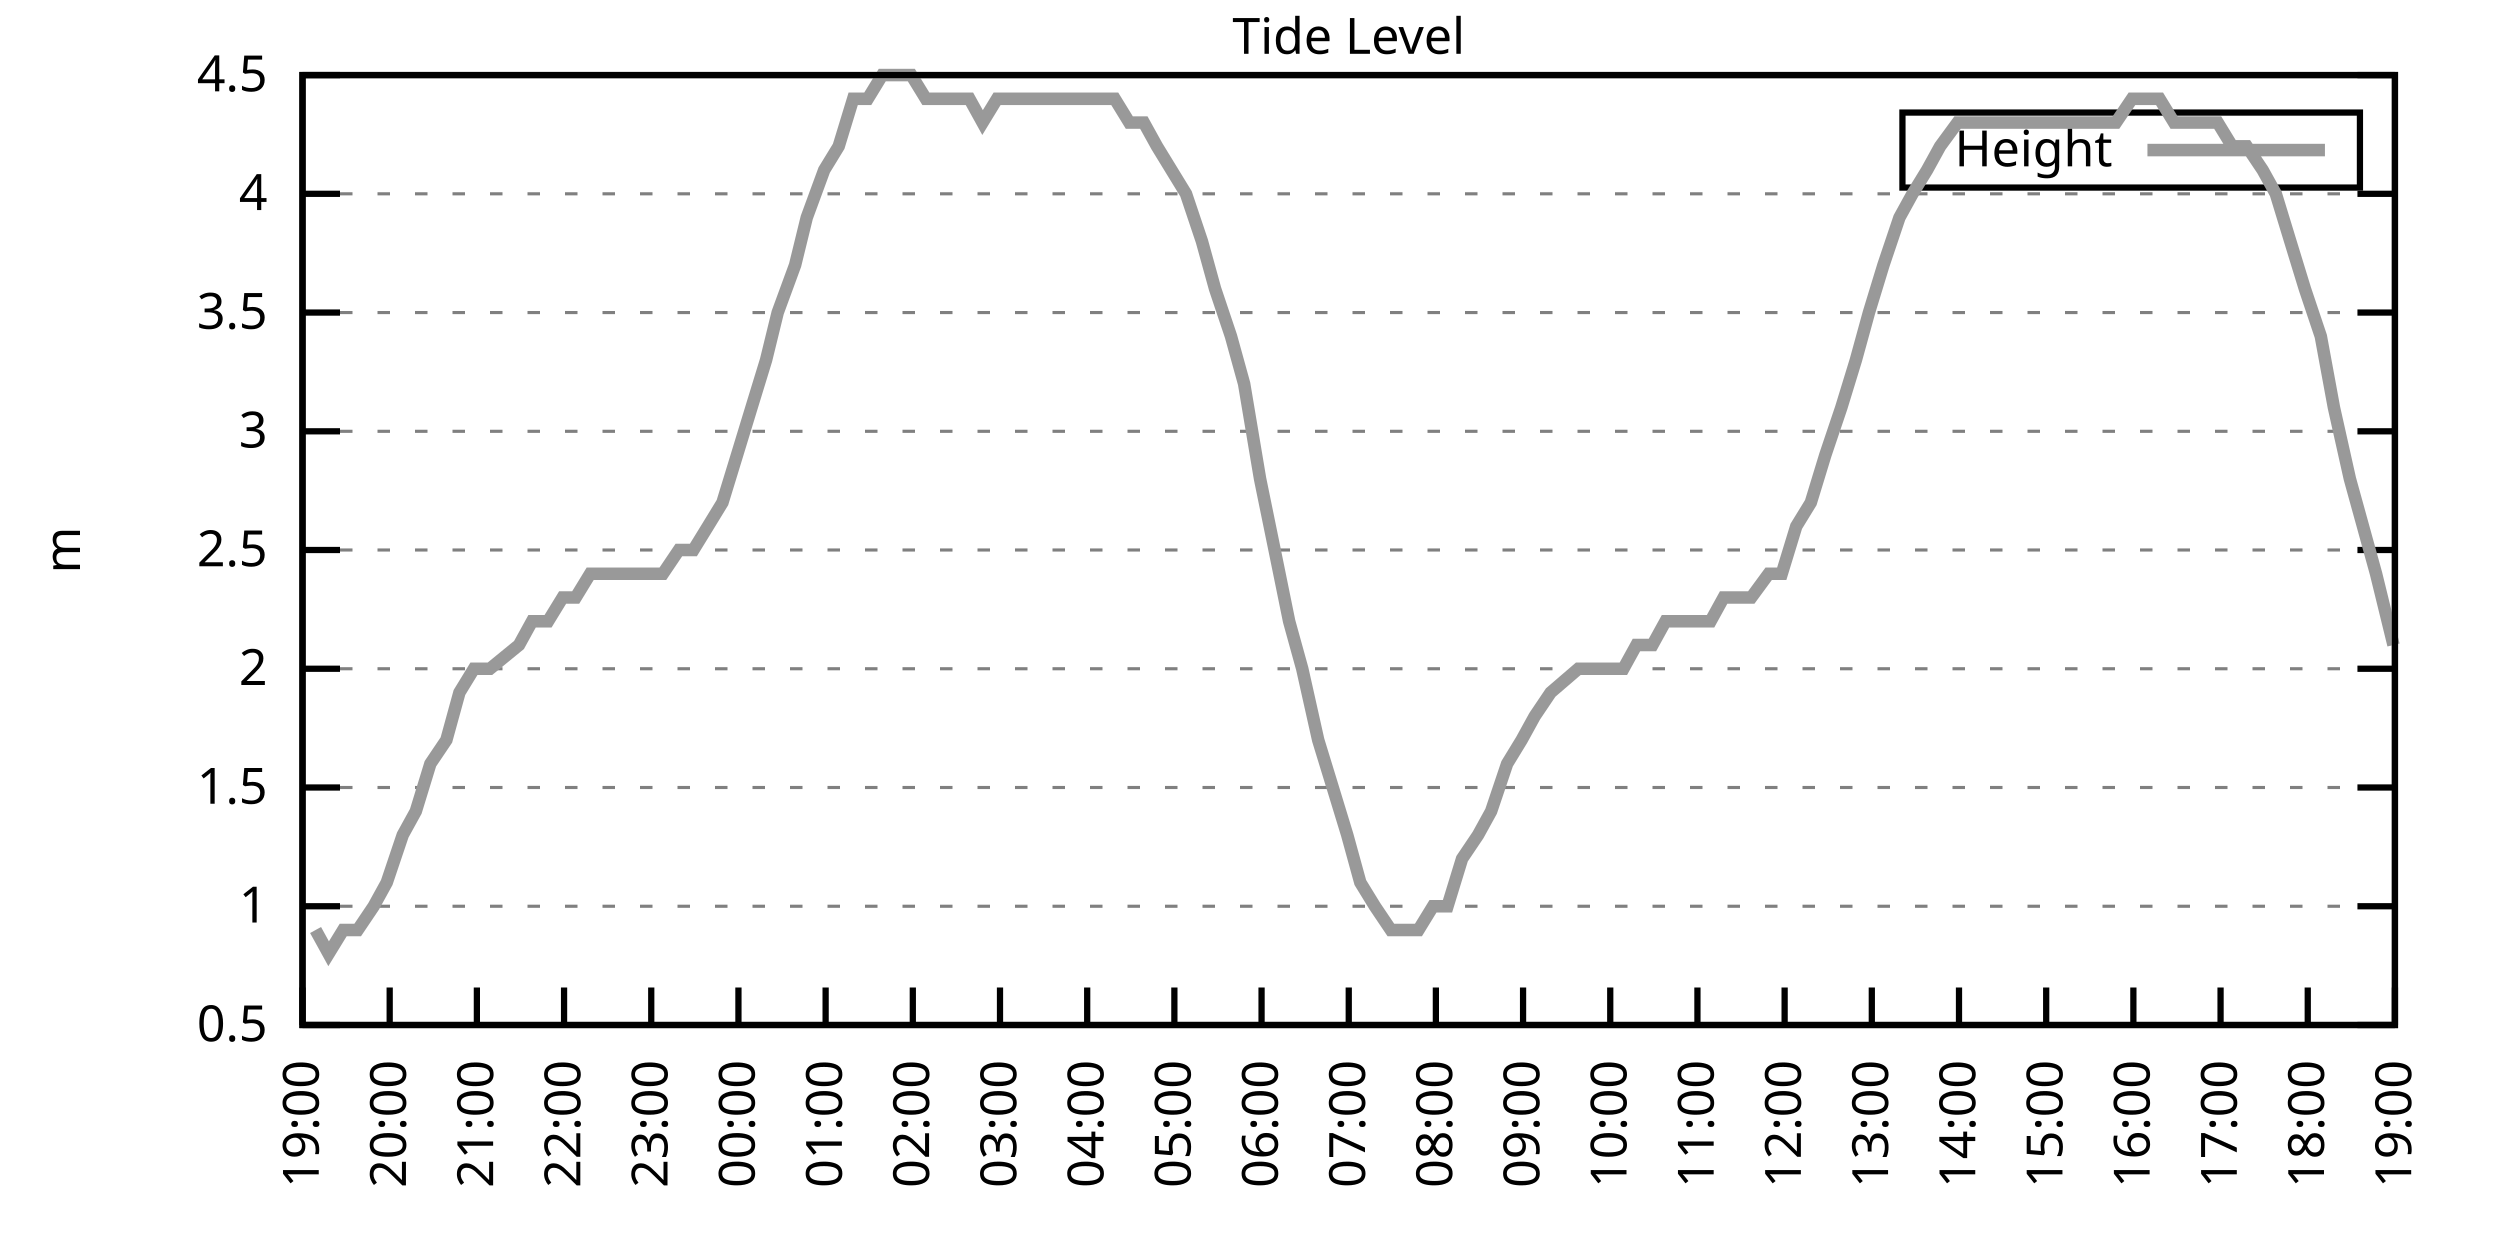
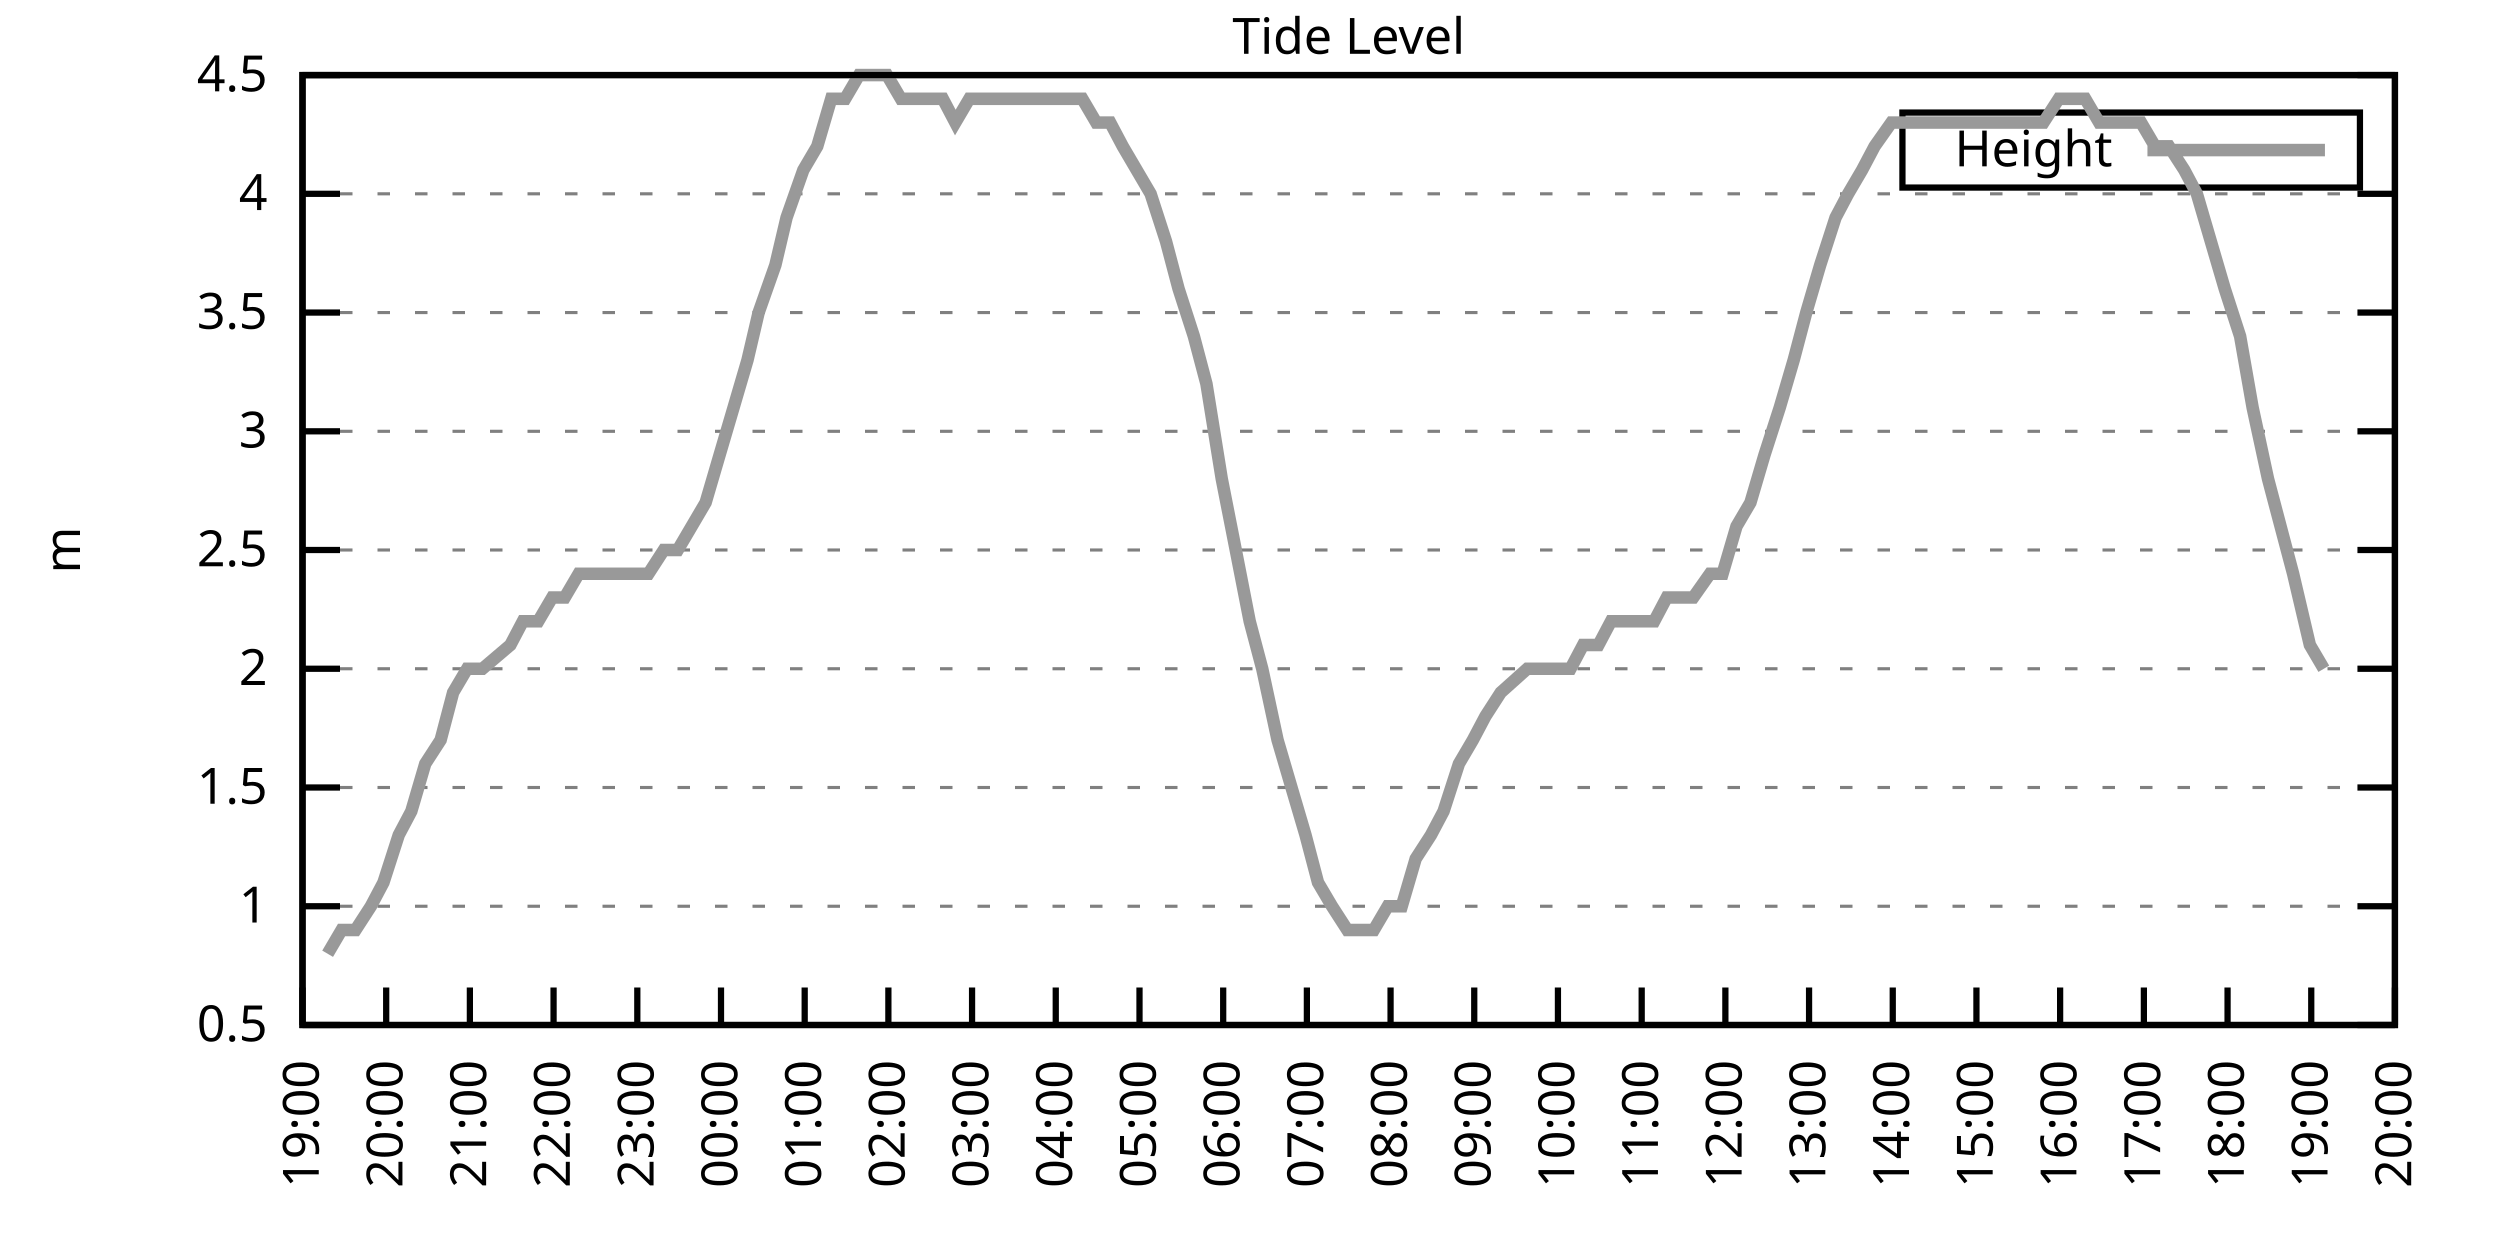
<svg xmlns="http://www.w3.org/2000/svg" xmlns:xlink="http://www.w3.org/1999/xlink" width="400" height="200" viewBox="0 0 400 200">
  <g id="gnuplot_canvas">
    <rect x="0" y="0" width="400" height="200" fill="none" />
    <defs>
      <circle id="gpDot" r="0.5" stroke-width="0.5" stroke="currentColor" />
      <path id="gpPt0" stroke-width="0.333" stroke="currentColor" d="M-1,0 h2 M0,-1 v2" />
      <path id="gpPt1" stroke-width="0.333" stroke="currentColor" d="M-1,-1 L1,1 M1,-1 L-1,1" />
      <path id="gpPt2" stroke-width="0.333" stroke="currentColor" d="M-1,0 L1,0 M0,-1 L0,1 M-1,-1 L1,1 M-1,1 L1,-1" />
      <rect id="gpPt3" stroke-width="0.333" stroke="currentColor" x="-1" y="-1" width="2" height="2" />
      <rect id="gpPt4" stroke-width="0.333" stroke="currentColor" fill="currentColor" x="-1" y="-1" width="2" height="2" />
      <circle id="gpPt5" stroke-width="0.333" stroke="currentColor" cx="0" cy="0" r="1" />
      <use xlink:href="#gpPt5" id="gpPt6" fill="currentColor" stroke="none" />
      <path id="gpPt7" stroke-width="0.333" stroke="currentColor" d="M0,-1.33 L-1.33,0.67 L1.33,0.67 z" />
      <use xlink:href="#gpPt7" id="gpPt8" fill="currentColor" stroke="none" />
      <use xlink:href="#gpPt7" id="gpPt9" stroke="currentColor" transform="rotate(180)" />
      <use xlink:href="#gpPt9" id="gpPt10" fill="currentColor" stroke="none" />
      <use xlink:href="#gpPt3" id="gpPt11" stroke="currentColor" transform="rotate(45)" />
      <use xlink:href="#gpPt11" id="gpPt12" fill="currentColor" stroke="none" />
      <path id="gpPt13" stroke-width="0.333" stroke="currentColor" d="M0,1.330 L1.265,0.411 L0.782,-1.067 L-0.782,-1.076 L-1.265,0.411 z" />
      <use xlink:href="#gpPt13" id="gpPt14" fill="currentColor" stroke="none" />
      <filter id="textbox" filterUnits="objectBoundingBox" x="0" y="0" height="1" width="1">
        <feFlood flood-color="white" flood-opacity="1" result="bgnd" />
        <feComposite in="SourceGraphic" in2="bgnd" operator="atop" />
      </filter>
      <filter id="greybox" filterUnits="objectBoundingBox" x="0" y="0" height="1" width="1">
        <feFlood flood-color="lightgrey" flood-opacity="1" result="grey" />
        <feComposite in="SourceGraphic" in2="grey" operator="atop" />
      </filter>
    </defs>
    <g fill="none" color="white" stroke="currentColor" stroke-width="1.00" stroke-linecap="butt" stroke-linejoin="miter">
</g>
    <g fill="none" color="black" stroke="currentColor" stroke-width="1.00" stroke-linecap="butt" stroke-linejoin="miter">
      <g stroke="none" shape-rendering="crispEdges">
        <polygon fill="rgb(255, 255, 255)" points="48.40,164.00 383.18,164.00 383.18,12.02 48.40,12.02 " />
      </g>
    </g>
    <g fill="none" color="black" stroke="currentColor" stroke-width="1.00" stroke-linecap="butt" stroke-linejoin="miter">
</g>
    <g fill="none" color="black" stroke="black" stroke-width="0.50" stroke-linecap="butt" stroke-linejoin="miter">
</g>
    <g fill="none" color="gray" stroke="currentColor" stroke-width="0.50" stroke-linecap="butt" stroke-linejoin="miter">
      <path stroke="gray" stroke-dasharray="2,4" class="gridline" d="M48.40,164.00 L383.19,164.00  " />
    </g>
    <g fill="none" color="gray" stroke="gray" stroke-width="1.00" stroke-linecap="butt" stroke-linejoin="miter">
</g>
    <g fill="none" color="black" stroke="currentColor" stroke-width="1.00" stroke-linecap="butt" stroke-linejoin="miter">
      <path stroke="black" d="M48.40,164.00 L54.40,164.00 M383.19,164.00 L377.19,164.00  " />
      <g transform="translate(42.80,166.60)" stroke="none" fill="black" font-family="Sans" font-size="8.00" text-anchor="end">
        <text>
          <tspan font-family="Sans"> 0.5</tspan>
        </text>
      </g>
    </g>
    <g fill="none" color="black" stroke="currentColor" stroke-width="1.00" stroke-linecap="butt" stroke-linejoin="miter">
</g>
    <g fill="none" color="black" stroke="black" stroke-width="0.50" stroke-linecap="butt" stroke-linejoin="miter">
</g>
    <g fill="none" color="gray" stroke="currentColor" stroke-width="0.50" stroke-linecap="butt" stroke-linejoin="miter">
      <path stroke="gray" stroke-dasharray="2,4" class="gridline" d="M48.40,145.00 L383.19,145.00  " />
    </g>
    <g fill="none" color="gray" stroke="gray" stroke-width="1.00" stroke-linecap="butt" stroke-linejoin="miter">
</g>
    <g fill="none" color="black" stroke="currentColor" stroke-width="1.00" stroke-linecap="butt" stroke-linejoin="miter">
      <path stroke="black" d="M48.40,145.00 L54.40,145.00 M383.19,145.00 L377.19,145.00  " />
      <g transform="translate(42.80,147.60)" stroke="none" fill="black" font-family="Sans" font-size="8.00" text-anchor="end">
        <text>
          <tspan font-family="Sans"> 1</tspan>
        </text>
      </g>
    </g>
    <g fill="none" color="black" stroke="currentColor" stroke-width="1.00" stroke-linecap="butt" stroke-linejoin="miter">
</g>
    <g fill="none" color="black" stroke="black" stroke-width="0.50" stroke-linecap="butt" stroke-linejoin="miter">
</g>
    <g fill="none" color="gray" stroke="currentColor" stroke-width="0.50" stroke-linecap="butt" stroke-linejoin="miter">
      <path stroke="gray" stroke-dasharray="2,4" class="gridline" d="M48.40,126.00 L383.19,126.00  " />
    </g>
    <g fill="none" color="gray" stroke="gray" stroke-width="1.00" stroke-linecap="butt" stroke-linejoin="miter">
</g>
    <g fill="none" color="black" stroke="currentColor" stroke-width="1.00" stroke-linecap="butt" stroke-linejoin="miter">
      <path stroke="black" d="M48.40,126.00 L54.40,126.00 M383.19,126.00 L377.19,126.00  " />
      <g transform="translate(42.80,128.60)" stroke="none" fill="black" font-family="Sans" font-size="8.00" text-anchor="end">
        <text>
          <tspan font-family="Sans"> 1.5</tspan>
        </text>
      </g>
    </g>
    <g fill="none" color="black" stroke="currentColor" stroke-width="1.00" stroke-linecap="butt" stroke-linejoin="miter">
</g>
    <g fill="none" color="black" stroke="black" stroke-width="0.50" stroke-linecap="butt" stroke-linejoin="miter">
</g>
    <g fill="none" color="gray" stroke="currentColor" stroke-width="0.50" stroke-linecap="butt" stroke-linejoin="miter">
      <path stroke="gray" stroke-dasharray="2,4" class="gridline" d="M48.40,107.00 L383.19,107.00  " />
    </g>
    <g fill="none" color="gray" stroke="gray" stroke-width="1.00" stroke-linecap="butt" stroke-linejoin="miter">
</g>
    <g fill="none" color="black" stroke="currentColor" stroke-width="1.00" stroke-linecap="butt" stroke-linejoin="miter">
      <path stroke="black" d="M48.40,107.00 L54.40,107.00 M383.19,107.00 L377.19,107.00  " />
      <g transform="translate(42.80,109.60)" stroke="none" fill="black" font-family="Sans" font-size="8.00" text-anchor="end">
        <text>
          <tspan font-family="Sans"> 2</tspan>
        </text>
      </g>
    </g>
    <g fill="none" color="black" stroke="currentColor" stroke-width="1.00" stroke-linecap="butt" stroke-linejoin="miter">
</g>
    <g fill="none" color="black" stroke="black" stroke-width="0.50" stroke-linecap="butt" stroke-linejoin="miter">
</g>
    <g fill="none" color="gray" stroke="currentColor" stroke-width="0.50" stroke-linecap="butt" stroke-linejoin="miter">
      <path stroke="gray" stroke-dasharray="2,4" class="gridline" d="M48.40,88.00 L383.19,88.00  " />
    </g>
    <g fill="none" color="gray" stroke="gray" stroke-width="1.00" stroke-linecap="butt" stroke-linejoin="miter">
</g>
    <g fill="none" color="black" stroke="currentColor" stroke-width="1.00" stroke-linecap="butt" stroke-linejoin="miter">
      <path stroke="black" d="M48.40,88.00 L54.40,88.00 M383.19,88.00 L377.19,88.00  " />
      <g transform="translate(42.80,90.60)" stroke="none" fill="black" font-family="Sans" font-size="8.00" text-anchor="end">
        <text>
          <tspan font-family="Sans"> 2.5</tspan>
        </text>
      </g>
    </g>
    <g fill="none" color="black" stroke="currentColor" stroke-width="1.00" stroke-linecap="butt" stroke-linejoin="miter">
</g>
    <g fill="none" color="black" stroke="black" stroke-width="0.50" stroke-linecap="butt" stroke-linejoin="miter">
</g>
    <g fill="none" color="gray" stroke="currentColor" stroke-width="0.50" stroke-linecap="butt" stroke-linejoin="miter">
      <path stroke="gray" stroke-dasharray="2,4" class="gridline" d="M48.40,69.01 L383.19,69.01  " />
    </g>
    <g fill="none" color="gray" stroke="gray" stroke-width="1.00" stroke-linecap="butt" stroke-linejoin="miter">
</g>
    <g fill="none" color="black" stroke="currentColor" stroke-width="1.00" stroke-linecap="butt" stroke-linejoin="miter">
      <path stroke="black" d="M48.40,69.01 L54.40,69.01 M383.19,69.01 L377.19,69.01  " />
      <g transform="translate(42.80,71.61)" stroke="none" fill="black" font-family="Sans" font-size="8.00" text-anchor="end">
        <text>
          <tspan font-family="Sans"> 3</tspan>
        </text>
      </g>
    </g>
    <g fill="none" color="black" stroke="currentColor" stroke-width="1.00" stroke-linecap="butt" stroke-linejoin="miter">
</g>
    <g fill="none" color="black" stroke="black" stroke-width="0.50" stroke-linecap="butt" stroke-linejoin="miter">
</g>
    <g fill="none" color="gray" stroke="currentColor" stroke-width="0.50" stroke-linecap="butt" stroke-linejoin="miter">
      <path stroke="gray" stroke-dasharray="2,4" class="gridline" d="M48.40,50.01 L383.19,50.01  " />
    </g>
    <g fill="none" color="gray" stroke="gray" stroke-width="1.00" stroke-linecap="butt" stroke-linejoin="miter">
</g>
    <g fill="none" color="black" stroke="currentColor" stroke-width="1.00" stroke-linecap="butt" stroke-linejoin="miter">
      <path stroke="black" d="M48.40,50.01 L54.40,50.01 M383.19,50.01 L377.19,50.01  " />
      <g transform="translate(42.80,52.61)" stroke="none" fill="black" font-family="Sans" font-size="8.00" text-anchor="end">
        <text>
          <tspan font-family="Sans"> 3.5</tspan>
        </text>
      </g>
    </g>
    <g fill="none" color="black" stroke="currentColor" stroke-width="1.00" stroke-linecap="butt" stroke-linejoin="miter">
</g>
    <g fill="none" color="black" stroke="black" stroke-width="0.50" stroke-linecap="butt" stroke-linejoin="miter">
</g>
    <g fill="none" color="gray" stroke="currentColor" stroke-width="0.50" stroke-linecap="butt" stroke-linejoin="miter">
      <path stroke="gray" stroke-dasharray="2,4" class="gridline" d="M48.40,31.01 L383.19,31.01  " />
    </g>
    <g fill="none" color="gray" stroke="gray" stroke-width="1.00" stroke-linecap="butt" stroke-linejoin="miter">
</g>
    <g fill="none" color="black" stroke="currentColor" stroke-width="1.00" stroke-linecap="butt" stroke-linejoin="miter">
      <path stroke="black" d="M48.40,31.01 L54.40,31.01 M383.19,31.01 L377.19,31.01  " />
      <g transform="translate(42.80,33.61)" stroke="none" fill="black" font-family="Sans" font-size="8.00" text-anchor="end">
        <text>
          <tspan font-family="Sans"> 4</tspan>
        </text>
      </g>
    </g>
    <g fill="none" color="black" stroke="currentColor" stroke-width="1.00" stroke-linecap="butt" stroke-linejoin="miter">
</g>
    <g fill="none" color="black" stroke="black" stroke-width="0.50" stroke-linecap="butt" stroke-linejoin="miter">
</g>
    <g fill="none" color="gray" stroke="currentColor" stroke-width="0.50" stroke-linecap="butt" stroke-linejoin="miter">
      <path stroke="gray" stroke-dasharray="2,4" class="gridline" d="M48.40,12.01 L383.19,12.01  " />
    </g>
    <g fill="none" color="gray" stroke="gray" stroke-width="1.00" stroke-linecap="butt" stroke-linejoin="miter">
</g>
    <g fill="none" color="black" stroke="currentColor" stroke-width="1.00" stroke-linecap="butt" stroke-linejoin="miter">
      <path stroke="black" d="M48.40,12.01 L54.40,12.01 M383.19,12.01 L377.19,12.01  " />
      <g transform="translate(42.80,14.61)" stroke="none" fill="black" font-family="Sans" font-size="8.00" text-anchor="end">
        <text>
          <tspan font-family="Sans"> 4.5</tspan>
        </text>
      </g>
    </g>
    <g fill="none" color="black" stroke="currentColor" stroke-width="1.00" stroke-linecap="butt" stroke-linejoin="miter">
      <path stroke="black" d="M48.40,164.00 L48.40,158.00  " />
      <g transform="translate(51.00,169.60) rotate(270.00)" stroke="none" fill="black" font-family="Sans" font-size="8.00" text-anchor="end">
        <text>
          <tspan font-family="Sans">19:00</tspan>
        </text>
      </g>
    </g>
    <g fill="none" color="black" stroke="currentColor" stroke-width="1.00" stroke-linecap="butt" stroke-linejoin="miter">
-       <path stroke="black" d="M62.35,164.00 L62.35,158.00  " />
-       <g transform="translate(64.95,169.60) rotate(270.00)" stroke="none" fill="black" font-family="Sans" font-size="8.00" text-anchor="end">
+       <path stroke="black" d="M61.79,164.00 L61.79,158.00  " />
+       <g transform="translate(64.39,169.60) rotate(270.00)" stroke="none" fill="black" font-family="Sans" font-size="8.00" text-anchor="end">
        <text>
          <tspan font-family="Sans">20:00</tspan>
        </text>
      </g>
    </g>
    <g fill="none" color="black" stroke="currentColor" stroke-width="1.00" stroke-linecap="butt" stroke-linejoin="miter">
-       <path stroke="black" d="M76.30,164.00 L76.30,158.00  " />
-       <g transform="translate(78.90,169.60) rotate(270.00)" stroke="none" fill="black" font-family="Sans" font-size="8.00" text-anchor="end">
+       <path stroke="black" d="M75.18,164.00 L75.18,158.00  " />
+       <g transform="translate(77.78,169.60) rotate(270.00)" stroke="none" fill="black" font-family="Sans" font-size="8.00" text-anchor="end">
        <text>
          <tspan font-family="Sans">21:00</tspan>
        </text>
      </g>
    </g>
    <g fill="none" color="black" stroke="currentColor" stroke-width="1.00" stroke-linecap="butt" stroke-linejoin="miter">
-       <path stroke="black" d="M90.25,164.00 L90.25,158.00  " />
-       <g transform="translate(92.85,169.60) rotate(270.00)" stroke="none" fill="black" font-family="Sans" font-size="8.00" text-anchor="end">
+       <path stroke="black" d="M88.57,164.00 L88.57,158.00  " />
+       <g transform="translate(91.17,169.60) rotate(270.00)" stroke="none" fill="black" font-family="Sans" font-size="8.00" text-anchor="end">
        <text>
          <tspan font-family="Sans">22:00</tspan>
        </text>
      </g>
    </g>
    <g fill="none" color="black" stroke="currentColor" stroke-width="1.00" stroke-linecap="butt" stroke-linejoin="miter">
-       <path stroke="black" d="M104.20,164.00 L104.20,158.00  " />
-       <g transform="translate(106.80,169.60) rotate(270.00)" stroke="none" fill="black" font-family="Sans" font-size="8.00" text-anchor="end">
+       <path stroke="black" d="M101.97,164.00 L101.97,158.00  " />
+       <g transform="translate(104.57,169.60) rotate(270.00)" stroke="none" fill="black" font-family="Sans" font-size="8.00" text-anchor="end">
        <text>
          <tspan font-family="Sans">23:00</tspan>
        </text>
      </g>
    </g>
    <g fill="none" color="black" stroke="currentColor" stroke-width="1.00" stroke-linecap="butt" stroke-linejoin="miter">
-       <path stroke="black" d="M118.15,164.00 L118.15,158.00  " />
-       <g transform="translate(120.75,169.60) rotate(270.00)" stroke="none" fill="black" font-family="Sans" font-size="8.00" text-anchor="end">
+       <path stroke="black" d="M115.36,164.00 L115.36,158.00  " />
+       <g transform="translate(117.96,169.60) rotate(270.00)" stroke="none" fill="black" font-family="Sans" font-size="8.00" text-anchor="end">
        <text>
          <tspan font-family="Sans">00:00</tspan>
        </text>
      </g>
    </g>
    <g fill="none" color="black" stroke="currentColor" stroke-width="1.00" stroke-linecap="butt" stroke-linejoin="miter">
-       <path stroke="black" d="M132.10,164.00 L132.10,158.00  " />
-       <g transform="translate(134.70,169.60) rotate(270.00)" stroke="none" fill="black" font-family="Sans" font-size="8.00" text-anchor="end">
+       <path stroke="black" d="M128.75,164.00 L128.75,158.00  " />
+       <g transform="translate(131.35,169.60) rotate(270.00)" stroke="none" fill="black" font-family="Sans" font-size="8.00" text-anchor="end">
        <text>
          <tspan font-family="Sans">01:00</tspan>
        </text>
      </g>
    </g>
    <g fill="none" color="black" stroke="currentColor" stroke-width="1.00" stroke-linecap="butt" stroke-linejoin="miter">
-       <path stroke="black" d="M146.05,164.00 L146.05,158.00  " />
-       <g transform="translate(148.65,169.60) rotate(270.00)" stroke="none" fill="black" font-family="Sans" font-size="8.00" text-anchor="end">
+       <path stroke="black" d="M142.14,164.00 L142.14,158.00  " />
+       <g transform="translate(144.74,169.60) rotate(270.00)" stroke="none" fill="black" font-family="Sans" font-size="8.00" text-anchor="end">
        <text>
          <tspan font-family="Sans">02:00</tspan>
        </text>
      </g>
    </g>
    <g fill="none" color="black" stroke="currentColor" stroke-width="1.00" stroke-linecap="butt" stroke-linejoin="miter">
-       <path stroke="black" d="M160.00,164.00 L160.00,158.00  " />
-       <g transform="translate(162.60,169.60) rotate(270.00)" stroke="none" fill="black" font-family="Sans" font-size="8.00" text-anchor="end">
+       <path stroke="black" d="M155.53,164.00 L155.53,158.00  " />
+       <g transform="translate(158.13,169.60) rotate(270.00)" stroke="none" fill="black" font-family="Sans" font-size="8.00" text-anchor="end">
        <text>
          <tspan font-family="Sans">03:00</tspan>
        </text>
      </g>
    </g>
    <g fill="none" color="black" stroke="currentColor" stroke-width="1.00" stroke-linecap="butt" stroke-linejoin="miter">
-       <path stroke="black" d="M173.95,164.00 L173.95,158.00  " />
-       <g transform="translate(176.55,169.60) rotate(270.00)" stroke="none" fill="black" font-family="Sans" font-size="8.00" text-anchor="end">
+       <path stroke="black" d="M168.92,164.00 L168.92,158.00  " />
+       <g transform="translate(171.52,169.60) rotate(270.00)" stroke="none" fill="black" font-family="Sans" font-size="8.00" text-anchor="end">
        <text>
          <tspan font-family="Sans">04:00</tspan>
        </text>
      </g>
    </g>
    <g fill="none" color="black" stroke="currentColor" stroke-width="1.00" stroke-linecap="butt" stroke-linejoin="miter">
-       <path stroke="black" d="M187.90,164.00 L187.90,158.00  " />
-       <g transform="translate(190.50,169.60) rotate(270.00)" stroke="none" fill="black" font-family="Sans" font-size="8.00" text-anchor="end">
+       <path stroke="black" d="M182.32,164.00 L182.32,158.00  " />
+       <g transform="translate(184.92,169.60) rotate(270.00)" stroke="none" fill="black" font-family="Sans" font-size="8.00" text-anchor="end">
        <text>
          <tspan font-family="Sans">05:00</tspan>
        </text>
      </g>
    </g>
    <g fill="none" color="black" stroke="currentColor" stroke-width="1.00" stroke-linecap="butt" stroke-linejoin="miter">
-       <path stroke="black" d="M201.85,164.00 L201.85,158.00  " />
-       <g transform="translate(204.45,169.60) rotate(270.00)" stroke="none" fill="black" font-family="Sans" font-size="8.00" text-anchor="end">
+       <path stroke="black" d="M195.71,164.00 L195.71,158.00  " />
+       <g transform="translate(198.31,169.60) rotate(270.00)" stroke="none" fill="black" font-family="Sans" font-size="8.00" text-anchor="end">
        <text>
          <tspan font-family="Sans">06:00</tspan>
        </text>
      </g>
    </g>
    <g fill="none" color="black" stroke="currentColor" stroke-width="1.00" stroke-linecap="butt" stroke-linejoin="miter">
-       <path stroke="black" d="M215.80,164.00 L215.80,158.00  " />
-       <g transform="translate(218.40,169.60) rotate(270.00)" stroke="none" fill="black" font-family="Sans" font-size="8.00" text-anchor="end">
+       <path stroke="black" d="M209.10,164.00 L209.10,158.00  " />
+       <g transform="translate(211.70,169.60) rotate(270.00)" stroke="none" fill="black" font-family="Sans" font-size="8.00" text-anchor="end">
        <text>
          <tspan font-family="Sans">07:00</tspan>
        </text>
      </g>
    </g>
    <g fill="none" color="black" stroke="currentColor" stroke-width="1.00" stroke-linecap="butt" stroke-linejoin="miter">
-       <path stroke="black" d="M229.74,164.00 L229.74,158.00  " />
-       <g transform="translate(232.34,169.60) rotate(270.00)" stroke="none" fill="black" font-family="Sans" font-size="8.00" text-anchor="end">
+       <path stroke="black" d="M222.49,164.00 L222.49,158.00  " />
+       <g transform="translate(225.09,169.60) rotate(270.00)" stroke="none" fill="black" font-family="Sans" font-size="8.00" text-anchor="end">
        <text>
          <tspan font-family="Sans">08:00</tspan>
        </text>
      </g>
    </g>
    <g fill="none" color="black" stroke="currentColor" stroke-width="1.00" stroke-linecap="butt" stroke-linejoin="miter">
-       <path stroke="black" d="M243.69,164.00 L243.69,158.00  " />
-       <g transform="translate(246.29,169.60) rotate(270.00)" stroke="none" fill="black" font-family="Sans" font-size="8.00" text-anchor="end">
+       <path stroke="black" d="M235.88,164.00 L235.88,158.00  " />
+       <g transform="translate(238.48,169.60) rotate(270.00)" stroke="none" fill="black" font-family="Sans" font-size="8.00" text-anchor="end">
        <text>
          <tspan font-family="Sans">09:00</tspan>
        </text>
      </g>
    </g>
    <g fill="none" color="black" stroke="currentColor" stroke-width="1.00" stroke-linecap="butt" stroke-linejoin="miter">
-       <path stroke="black" d="M257.64,164.00 L257.64,158.00  " />
-       <g transform="translate(260.24,169.60) rotate(270.00)" stroke="none" fill="black" font-family="Sans" font-size="8.00" text-anchor="end">
+       <path stroke="black" d="M249.27,164.00 L249.27,158.00  " />
+       <g transform="translate(251.87,169.60) rotate(270.00)" stroke="none" fill="black" font-family="Sans" font-size="8.00" text-anchor="end">
        <text>
          <tspan font-family="Sans">10:00</tspan>
        </text>
      </g>
    </g>
    <g fill="none" color="black" stroke="currentColor" stroke-width="1.00" stroke-linecap="butt" stroke-linejoin="miter">
-       <path stroke="black" d="M271.59,164.00 L271.59,158.00  " />
-       <g transform="translate(274.19,169.60) rotate(270.00)" stroke="none" fill="black" font-family="Sans" font-size="8.00" text-anchor="end">
+       <path stroke="black" d="M262.67,164.00 L262.67,158.00  " />
+       <g transform="translate(265.27,169.60) rotate(270.00)" stroke="none" fill="black" font-family="Sans" font-size="8.00" text-anchor="end">
        <text>
          <tspan font-family="Sans">11:00</tspan>
        </text>
      </g>
    </g>
    <g fill="none" color="black" stroke="currentColor" stroke-width="1.00" stroke-linecap="butt" stroke-linejoin="miter">
-       <path stroke="black" d="M285.54,164.00 L285.54,158.00  " />
-       <g transform="translate(288.14,169.60) rotate(270.00)" stroke="none" fill="black" font-family="Sans" font-size="8.00" text-anchor="end">
+       <path stroke="black" d="M276.06,164.00 L276.06,158.00  " />
+       <g transform="translate(278.66,169.60) rotate(270.00)" stroke="none" fill="black" font-family="Sans" font-size="8.00" text-anchor="end">
        <text>
          <tspan font-family="Sans">12:00</tspan>
        </text>
      </g>
    </g>
    <g fill="none" color="black" stroke="currentColor" stroke-width="1.00" stroke-linecap="butt" stroke-linejoin="miter">
-       <path stroke="black" d="M299.49,164.00 L299.49,158.00  " />
-       <g transform="translate(302.09,169.60) rotate(270.00)" stroke="none" fill="black" font-family="Sans" font-size="8.00" text-anchor="end">
+       <path stroke="black" d="M289.45,164.00 L289.45,158.00  " />
+       <g transform="translate(292.05,169.60) rotate(270.00)" stroke="none" fill="black" font-family="Sans" font-size="8.00" text-anchor="end">
        <text>
          <tspan font-family="Sans">13:00</tspan>
        </text>
      </g>
    </g>
    <g fill="none" color="black" stroke="currentColor" stroke-width="1.00" stroke-linecap="butt" stroke-linejoin="miter">
-       <path stroke="black" d="M313.44,164.00 L313.44,158.00  " />
-       <g transform="translate(316.04,169.60) rotate(270.00)" stroke="none" fill="black" font-family="Sans" font-size="8.00" text-anchor="end">
+       <path stroke="black" d="M302.84,164.00 L302.84,158.00  " />
+       <g transform="translate(305.44,169.60) rotate(270.00)" stroke="none" fill="black" font-family="Sans" font-size="8.00" text-anchor="end">
        <text>
          <tspan font-family="Sans">14:00</tspan>
        </text>
      </g>
    </g>
    <g fill="none" color="black" stroke="currentColor" stroke-width="1.00" stroke-linecap="butt" stroke-linejoin="miter">
-       <path stroke="black" d="M327.39,164.00 L327.39,158.00  " />
-       <g transform="translate(329.99,169.60) rotate(270.00)" stroke="none" fill="black" font-family="Sans" font-size="8.00" text-anchor="end">
+       <path stroke="black" d="M316.23,164.00 L316.23,158.00  " />
+       <g transform="translate(318.83,169.60) rotate(270.00)" stroke="none" fill="black" font-family="Sans" font-size="8.00" text-anchor="end">
        <text>
          <tspan font-family="Sans">15:00</tspan>
        </text>
      </g>
    </g>
    <g fill="none" color="black" stroke="currentColor" stroke-width="1.00" stroke-linecap="butt" stroke-linejoin="miter">
-       <path stroke="black" d="M341.34,164.00 L341.34,158.00  " />
-       <g transform="translate(343.94,169.60) rotate(270.00)" stroke="none" fill="black" font-family="Sans" font-size="8.00" text-anchor="end">
+       <path stroke="black" d="M329.62,164.00 L329.62,158.00  " />
+       <g transform="translate(332.22,169.60) rotate(270.00)" stroke="none" fill="black" font-family="Sans" font-size="8.00" text-anchor="end">
        <text>
          <tspan font-family="Sans">16:00</tspan>
        </text>
      </g>
    </g>
    <g fill="none" color="black" stroke="currentColor" stroke-width="1.00" stroke-linecap="butt" stroke-linejoin="miter">
-       <path stroke="black" d="M355.29,164.00 L355.29,158.00  " />
-       <g transform="translate(357.89,169.60) rotate(270.00)" stroke="none" fill="black" font-family="Sans" font-size="8.00" text-anchor="end">
+       <path stroke="black" d="M343.02,164.00 L343.02,158.00  " />
+       <g transform="translate(345.62,169.60) rotate(270.00)" stroke="none" fill="black" font-family="Sans" font-size="8.00" text-anchor="end">
        <text>
          <tspan font-family="Sans">17:00</tspan>
        </text>
      </g>
    </g>
    <g fill="none" color="black" stroke="currentColor" stroke-width="1.00" stroke-linecap="butt" stroke-linejoin="miter">
-       <path stroke="black" d="M369.24,164.00 L369.24,158.00  " />
-       <g transform="translate(371.84,169.60) rotate(270.00)" stroke="none" fill="black" font-family="Sans" font-size="8.00" text-anchor="end">
+       <path stroke="black" d="M356.41,164.00 L356.41,158.00  " />
+       <g transform="translate(359.01,169.60) rotate(270.00)" stroke="none" fill="black" font-family="Sans" font-size="8.00" text-anchor="end">
        <text>
          <tspan font-family="Sans">18:00</tspan>
+         </text>
+       </g>
+     </g>
+     <g fill="none" color="black" stroke="currentColor" stroke-width="1.00" stroke-linecap="butt" stroke-linejoin="miter">
+       <path stroke="black" d="M369.80,164.00 L369.80,158.00  " />
+       <g transform="translate(372.40,169.60) rotate(270.00)" stroke="none" fill="black" font-family="Sans" font-size="8.00" text-anchor="end">
+         <text>
+           <tspan font-family="Sans">19:00</tspan>
        </text>
      </g>
    </g>
    <g fill="none" color="black" stroke="currentColor" stroke-width="1.00" stroke-linecap="butt" stroke-linejoin="miter">
      <path stroke="black" d="M383.19,164.00 L383.19,158.00  " />
      <g transform="translate(385.79,169.60) rotate(270.00)" stroke="none" fill="black" font-family="Sans" font-size="8.00" text-anchor="end">
        <text>
-           <tspan font-family="Sans">19:00</tspan>
+           <tspan font-family="Sans">20:00</tspan>
        </text>
      </g>
    </g>
    <g fill="none" color="black" stroke="currentColor" stroke-width="1.00" stroke-linecap="butt" stroke-linejoin="miter">
</g>
    <g fill="none" color="black" stroke="currentColor" stroke-width="1.00" stroke-linecap="butt" stroke-linejoin="miter">
      <path stroke="black" d="M48.40,12.01 L48.40,164.00 L383.19,164.00 L383.19,12.01 L48.40,12.01 Z  " />
    </g>
    <g fill="none" color="black" stroke="currentColor" stroke-width="1.00" stroke-linecap="butt" stroke-linejoin="miter">
</g>
    <g fill="none" color="black" stroke="currentColor" stroke-width="1.00" stroke-linecap="butt" stroke-linejoin="miter">
      <path stroke="black" d="M304.39,30.01 L304.39,18.01 L377.59,18.01 L377.59,30.01 L304.39,30.01 Z  " />
    </g>
    <g id="Tide_level_plot_1">
      <g fill="none" color="white" stroke="black" stroke-width="2.00" stroke-linecap="butt" stroke-linejoin="miter">
</g>
      <g fill="none" color="black" stroke="currentColor" stroke-width="2.00" stroke-linecap="butt" stroke-linejoin="miter">
        <g transform="translate(337.99,26.61)" stroke="none" fill="black" font-family="Sans" font-size="8.00" text-anchor="end">
          <text>
            <tspan font-family="Sans">Height</tspan>
          </text>
        </g>
      </g>
      <g fill="none" color="black" stroke="currentColor" stroke-width="2.00" stroke-linecap="butt" stroke-linejoin="miter">
-         <path stroke="rgb(153, 153, 153)" d="M343.59,24.01 L371.99,24.01 M50.49,148.80 L52.58,152.60 L54.91,148.80 L57.23,148.80 L59.79,145.00 L61.88,141.20   L64.44,133.60 L66.53,129.80 L68.86,122.20 L71.42,118.40 L73.51,110.80 L75.83,107.00 L78.39,107.00 L83.04,103.20   L85.13,99.40 L87.69,99.40 L90.02,95.60 L92.11,95.60 L94.43,91.80 L96.99,91.80 L99.32,91.80 L101.41,91.80   L103.97,91.80 L106.06,91.80 L108.62,88.00 L110.94,88.00 L113.27,84.21 L115.59,80.41 L117.92,72.81 L120.24,65.21   L122.57,57.61 L124.43,50.01 L127.22,42.41 L129.08,34.81 L131.87,27.21 L134.19,23.41 L136.51,15.81 L138.84,15.81   L141.16,12.01 L143.49,12.01 L145.81,12.01 L148.14,15.81 L150.46,15.81 L152.56,15.81 L155.11,15.81 L157.21,19.61   L159.53,15.81 L161.62,15.81 L164.41,15.81 L166.74,15.81 L169.06,15.81 L171.39,15.81 L173.48,15.81 L175.81,15.81   L178.36,15.81 L180.69,19.61 L183.01,19.61 L185.11,23.41 L189.76,31.01 L192.31,38.61 L194.41,46.21 L196.96,53.81   L199.06,61.41 L201.61,76.61 L203.94,88.00 L206.26,99.40 L208.36,107.00 L210.91,118.40 L213.24,126.00 L215.56,133.60   L217.65,141.20 L219.98,145.00 L222.54,148.80 L224.63,148.80 L226.95,148.80 L229.28,145.00 L231.60,145.00 L233.93,137.40   L236.49,133.60 L238.58,129.80 L241.14,122.20 L243.46,118.40 L245.55,114.60 L248.11,110.80 L252.53,107.00 L255.09,107.00   L257.41,107.00 L259.74,107.00 L261.83,103.20 L264.39,103.20 L266.48,99.40 L269.04,99.40 L271.36,99.40 L273.69,99.40   L275.78,95.60 L278.34,95.60 L280.20,95.60 L282.99,91.80 L285.08,91.80 L287.40,84.21 L289.73,80.41 L292.05,72.81   L294.61,65.21 L296.94,57.61 L299.03,50.01 L301.35,42.41 L303.91,34.81 L306.00,31.01 L308.33,27.21 L310.42,23.41   L313.21,19.61 L315.53,19.61 L317.86,19.61 L319.95,19.61 L322.28,19.61 L324.83,19.61 L327.16,19.61 L329.25,19.61   L331.58,19.61 L334.13,19.61 L336.46,19.61 L338.55,19.61 L341.11,15.81 L343.20,15.81 L345.53,15.81 L347.85,19.61   L350.18,19.61 L352.73,19.61 L354.83,19.61 L357.15,23.41 L359.48,23.41 L362.03,27.21 L364.13,31.01 L366.45,38.61   L368.78,46.21 L371.33,53.81 L373.43,65.21 L375.98,76.61 L378.08,84.21 L380.17,91.80 L382.96,103.20  " />
+         <path stroke="rgb(153, 153, 153)" d="M343.59,24.01 L371.99,24.01 M52.42,152.60 L54.65,148.80 L56.88,148.80 L59.34,145.00 L61.35,141.20 L63.80,133.60   L65.81,129.80 L68.04,122.20 L70.50,118.40 L72.50,110.80 L74.74,107.00 L77.19,107.00 L81.66,103.20 L83.66,99.40   L86.12,99.40 L88.35,95.60 L90.36,95.60 L92.59,91.80 L95.05,91.80 L97.28,91.80 L99.29,91.80 L101.74,91.80   L103.75,91.80 L106.21,88.00 L108.44,88.00 L110.67,84.21 L112.90,80.41 L115.13,72.81 L117.37,65.21 L119.60,57.61   L121.38,50.01 L124.06,42.41 L125.85,34.81 L128.53,27.21 L130.76,23.41 L132.99,15.81 L135.22,15.81 L137.45,12.01   L139.69,12.01 L141.92,12.01 L144.15,15.81 L146.38,15.81 L148.39,15.81 L150.85,15.81 L152.85,19.61 L155.09,15.81   L157.10,15.81 L159.77,15.81 L162.01,15.81 L164.24,15.81 L166.47,15.81 L168.48,15.81 L170.71,15.81 L173.17,15.81   L175.40,19.61 L177.63,19.61 L179.64,23.41 L184.10,31.01 L186.56,38.61 L188.57,46.21 L191.02,53.81 L193.03,61.41   L195.48,76.61 L197.72,88.00 L199.95,99.40 L201.96,107.00 L204.41,118.40 L206.64,126.00 L208.88,133.60 L210.88,141.20   L213.12,145.00 L215.57,148.80 L217.58,148.80 L219.81,148.80 L222.04,145.00 L224.28,145.00 L226.51,137.40 L228.96,133.60   L230.97,129.80 L233.43,122.20 L235.66,118.40 L237.67,114.60 L240.12,110.80 L244.36,107.00 L246.82,107.00 L249.05,107.00   L251.28,107.00 L253.29,103.20 L255.75,103.20 L257.76,99.40 L260.21,99.40 L262.44,99.40 L264.67,99.40 L266.68,95.60   L269.14,95.60 L270.92,95.60 L273.60,91.80 L275.61,91.80 L277.84,84.21 L280.07,80.41 L282.31,72.81 L284.76,65.21   L286.99,57.61 L289.00,50.01 L291.23,42.41 L293.69,34.81 L295.70,31.01 L297.93,27.21 L299.94,23.41 L302.62,19.61   L304.85,19.61 L307.08,19.61 L309.09,19.61 L311.32,19.61 L313.78,19.61 L316.01,19.61 L318.02,19.61 L320.25,19.61   L322.70,19.61 L324.94,19.61 L326.95,19.61 L329.40,15.81 L331.41,15.81 L333.64,15.81 L335.87,19.61 L338.10,19.61   L340.56,19.61 L342.57,19.61 L344.80,23.41 L347.03,23.41 L349.49,27.21 L351.50,31.01 L353.73,38.61 L355.96,46.21   L358.42,53.81 L360.42,65.21 L362.88,76.61 L364.89,84.21 L366.90,91.80 L369.58,103.20 L371.81,107.00  " />
      </g>
    </g>
    <g fill="none" color="black" stroke="currentColor" stroke-width="2.00" stroke-linecap="butt" stroke-linejoin="miter">
</g>
    <g fill="none" color="black" stroke="black" stroke-width="1.00" stroke-linecap="butt" stroke-linejoin="miter">
</g>
    <g fill="none" color="black" stroke="currentColor" stroke-width="1.00" stroke-linecap="butt" stroke-linejoin="miter">
      <path stroke="black" d="M48.40,12.01 L48.40,164.00 L383.19,164.00 L383.19,12.01 L48.40,12.01 Z  " />
      <g transform="translate(12.80,88.01) rotate(270.00)" stroke="none" fill="black" font-family="Sans" font-size="8.00" text-anchor="middle">
        <text>
          <tspan font-family="Sans">m</tspan>
        </text>
      </g>
    </g>
    <g fill="none" color="black" stroke="currentColor" stroke-width="1.00" stroke-linecap="butt" stroke-linejoin="miter">
</g>
    <g fill="none" color="black" stroke="currentColor" stroke-width="1.00" stroke-linecap="butt" stroke-linejoin="miter">
      <g transform="translate(215.79,8.61)" stroke="none" fill="black" font-family="Sans" font-size="8.00" text-anchor="middle">
        <text>
          <tspan font-family="Sans">Tide Level</tspan>
        </text>
      </g>
    </g>
    <g fill="none" color="black" stroke="currentColor" stroke-width="1.00" stroke-linecap="butt" stroke-linejoin="miter">
</g>
  </g>
</svg>
